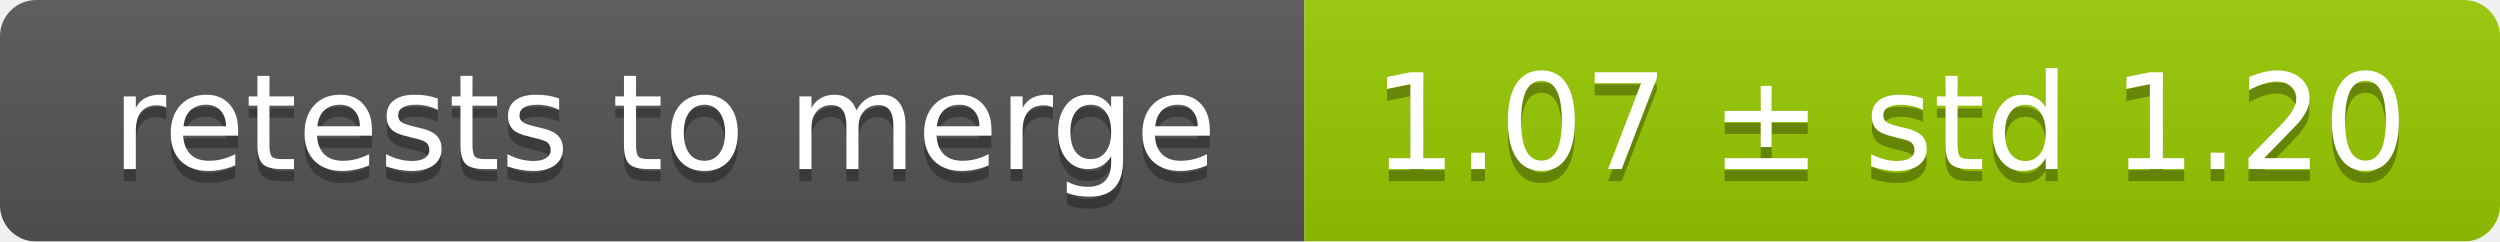
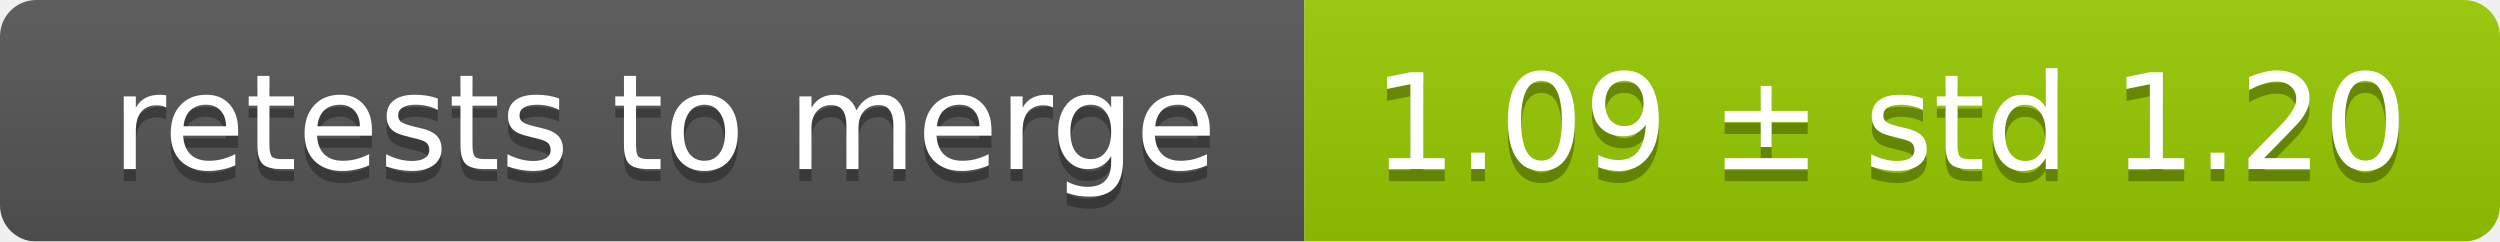
<svg xmlns="http://www.w3.org/2000/svg" width="207" height="20">
  <linearGradient id="smooth" x2="0" y2="100%">
    <stop offset="0" stop-color="#bbb" stop-opacity=".1" />
    <stop offset="1" stop-opacity=".1" />
  </linearGradient>
  <mask id="round">
    <rect width="207" height="20" rx="3" fill="#fff" />
  </mask>
  <g mask="url(#round)">
    <rect width="108" height="20" fill="#555" />
    <rect x="108" width="99" height="20" fill="#97ca00" />
    <rect width="207" height="20" fill="url(#smooth)" />
  </g>
  <g fill="#fff" text-anchor="middle" font-family="DejaVu Sans,Verdana,Geneva,sans-serif" font-size="11">
    <text x="55" y="15" fill="#010101" fill-opacity=".3">retests to merge</text>
    <text x="55" y="14">retests to merge</text>
-     <text x="156.5" y="15" fill="#010101" fill-opacity=".3">1.07 ± std 1.20</text>
-     <text x="156.5" y="14">1.07 ± std 1.20</text>
+     <text x="156.5" y="15" fill="#010101" fill-opacity=".3">1.09 ± std 1.20</text>
+     <text x="156.5" y="14">1.09 ± std 1.20</text>
  </g>
</svg>
